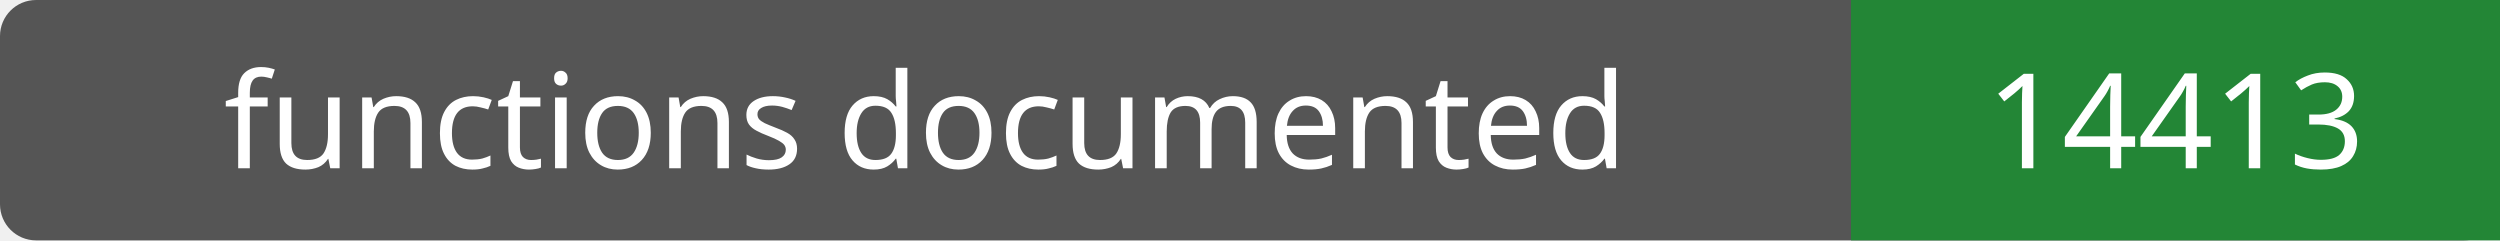
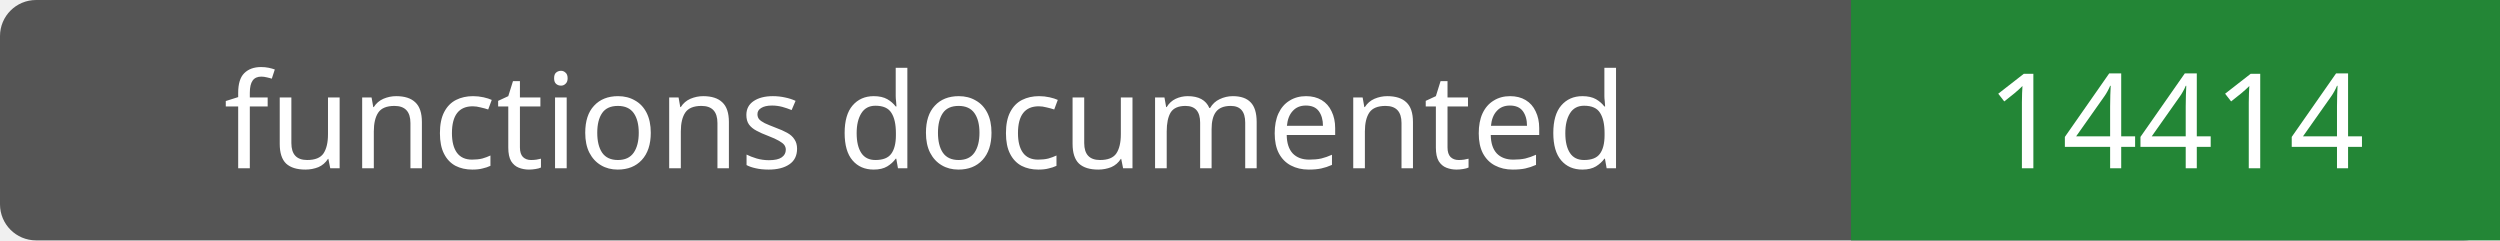
- <svg xmlns="http://www.w3.org/2000/svg" width="208" height="20" role="img" aria-label="functions documented: 14413">
+ <svg xmlns="http://www.w3.org/2000/svg" width="208" height="20" role="img" aria-label="functions documented: 14414">
  <rect width="208" height="20" rx="3" fill="#555" />
  <path fill="#238636" d="M154 0h54v20H154z" />
  <g fill="#fff" text-anchor="middle" font-family="Verdana,sans-serif" font-size="11">
    <text x="77.0" y="14">functions documented</text>
-     <text x="181.0" y="14">14413</text>
+     <text x="181.0" y="14">14414</text>
  </g>
</svg>
